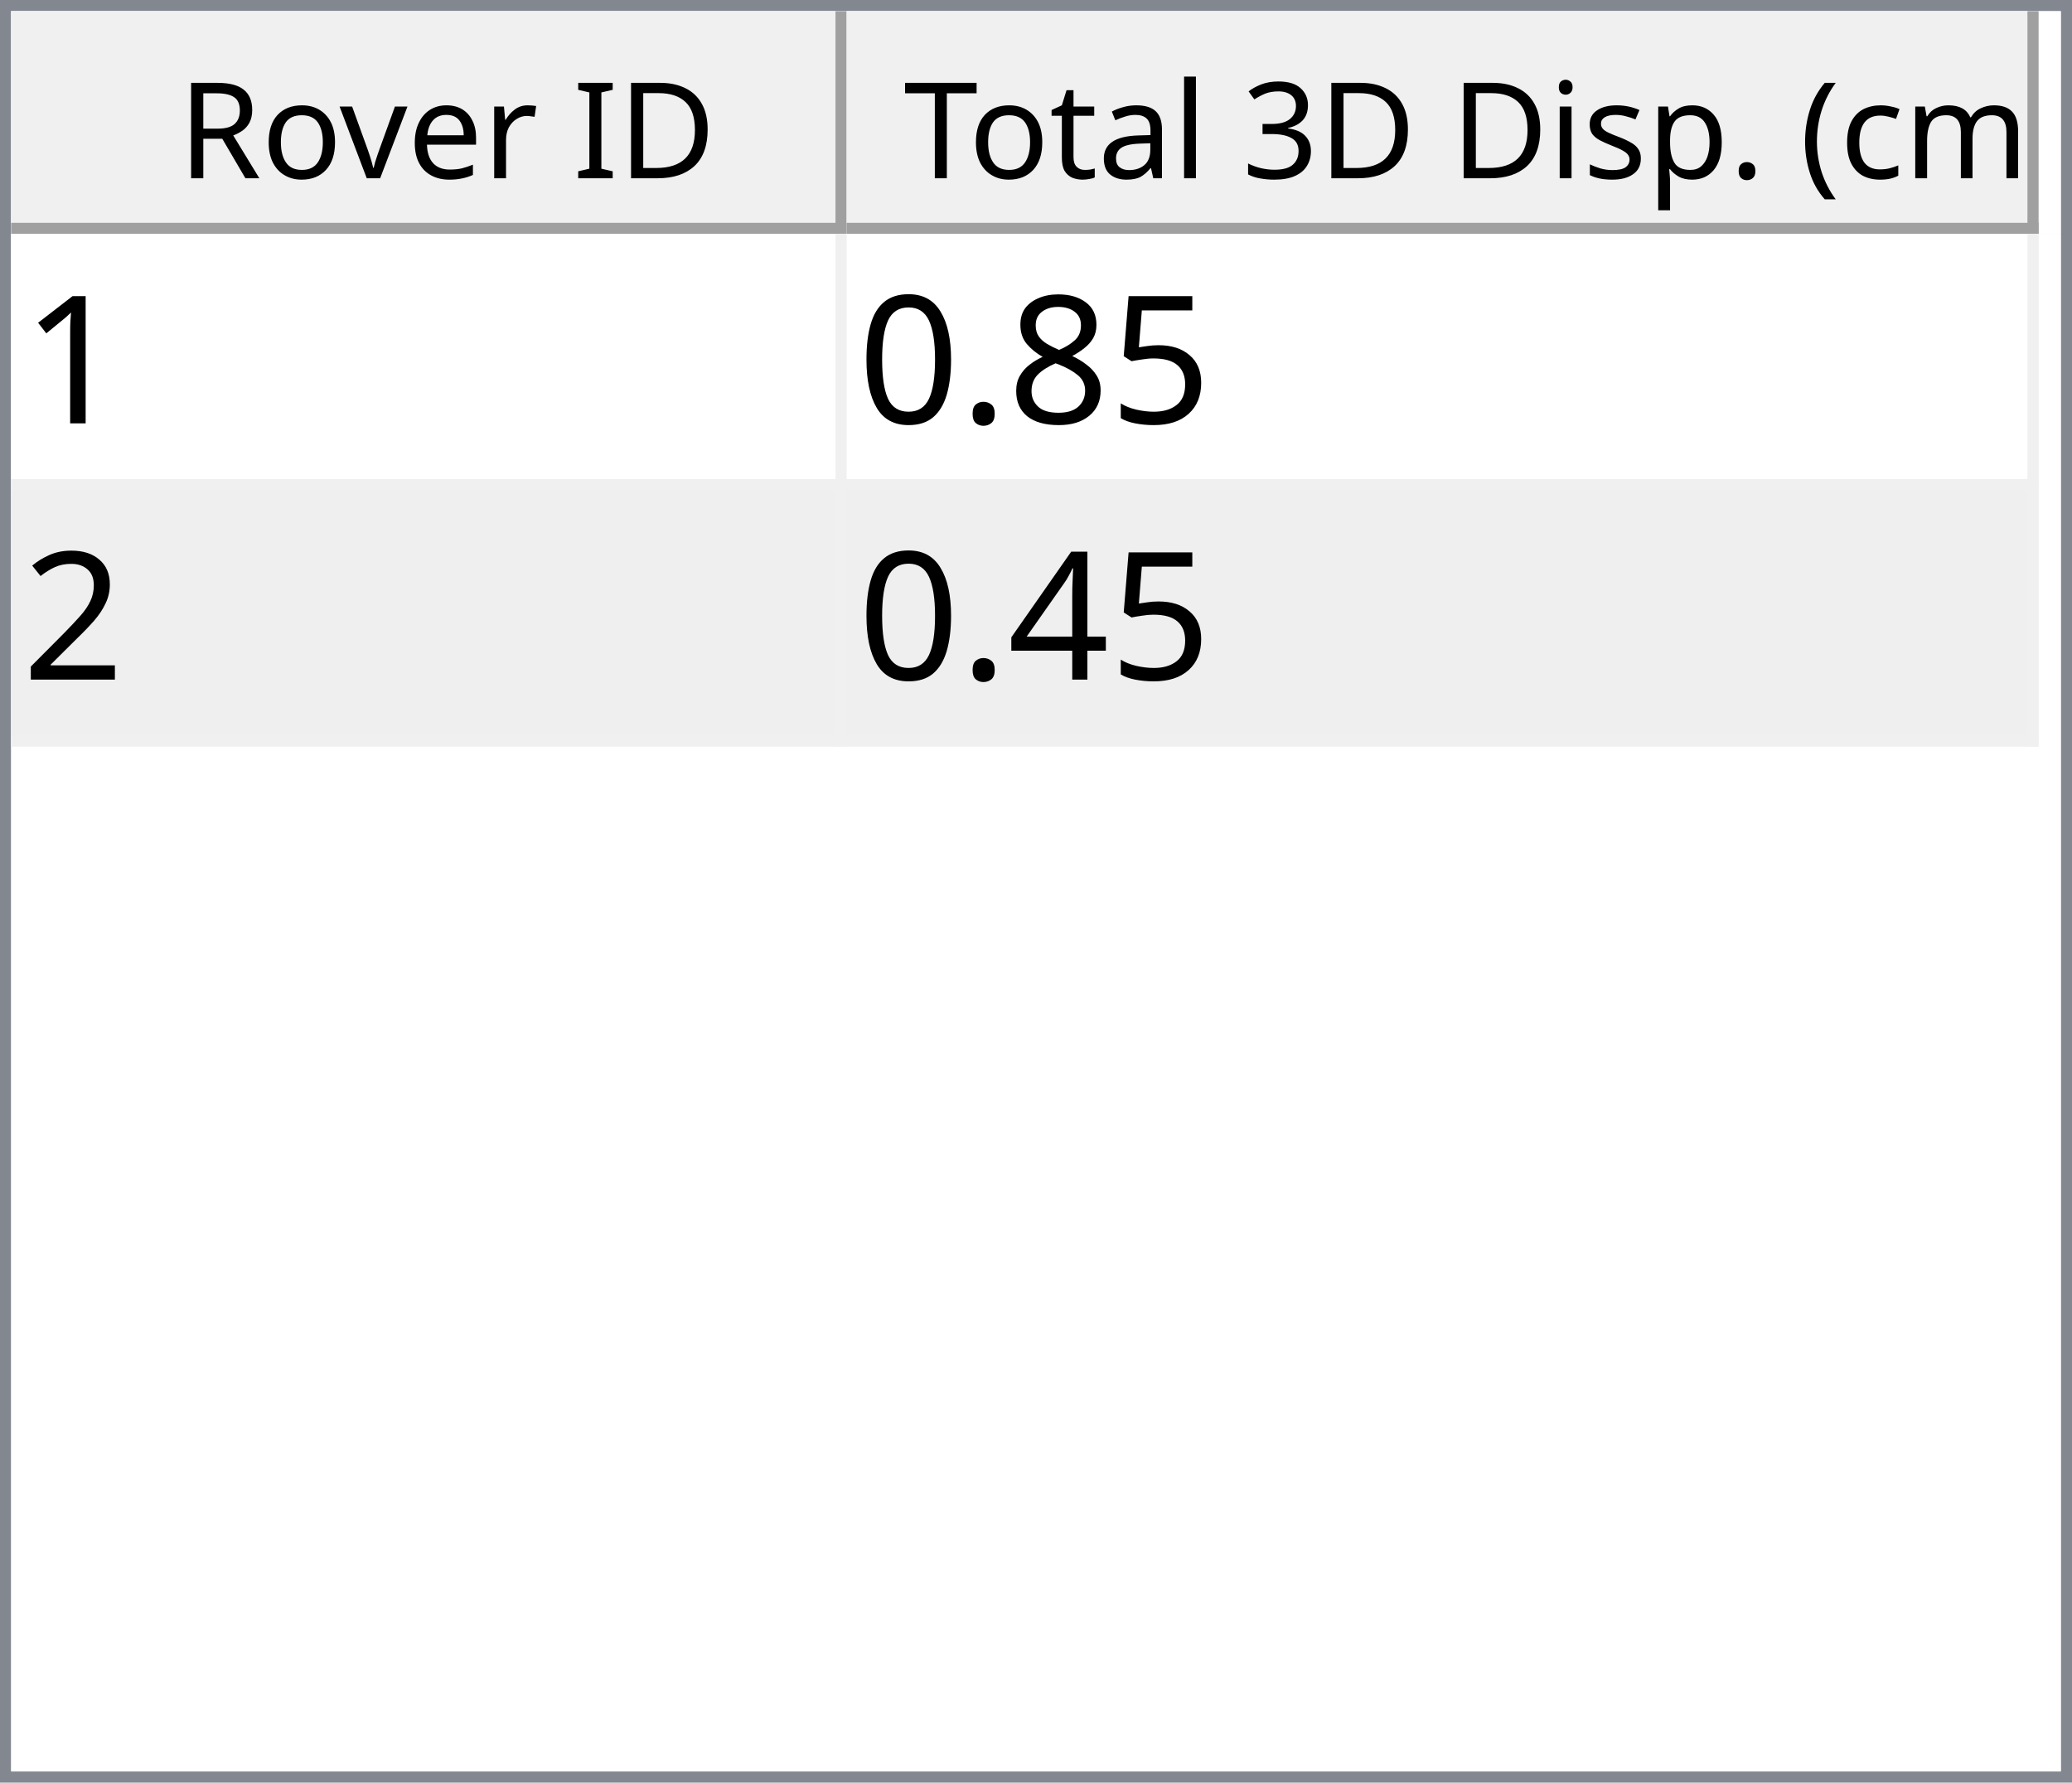
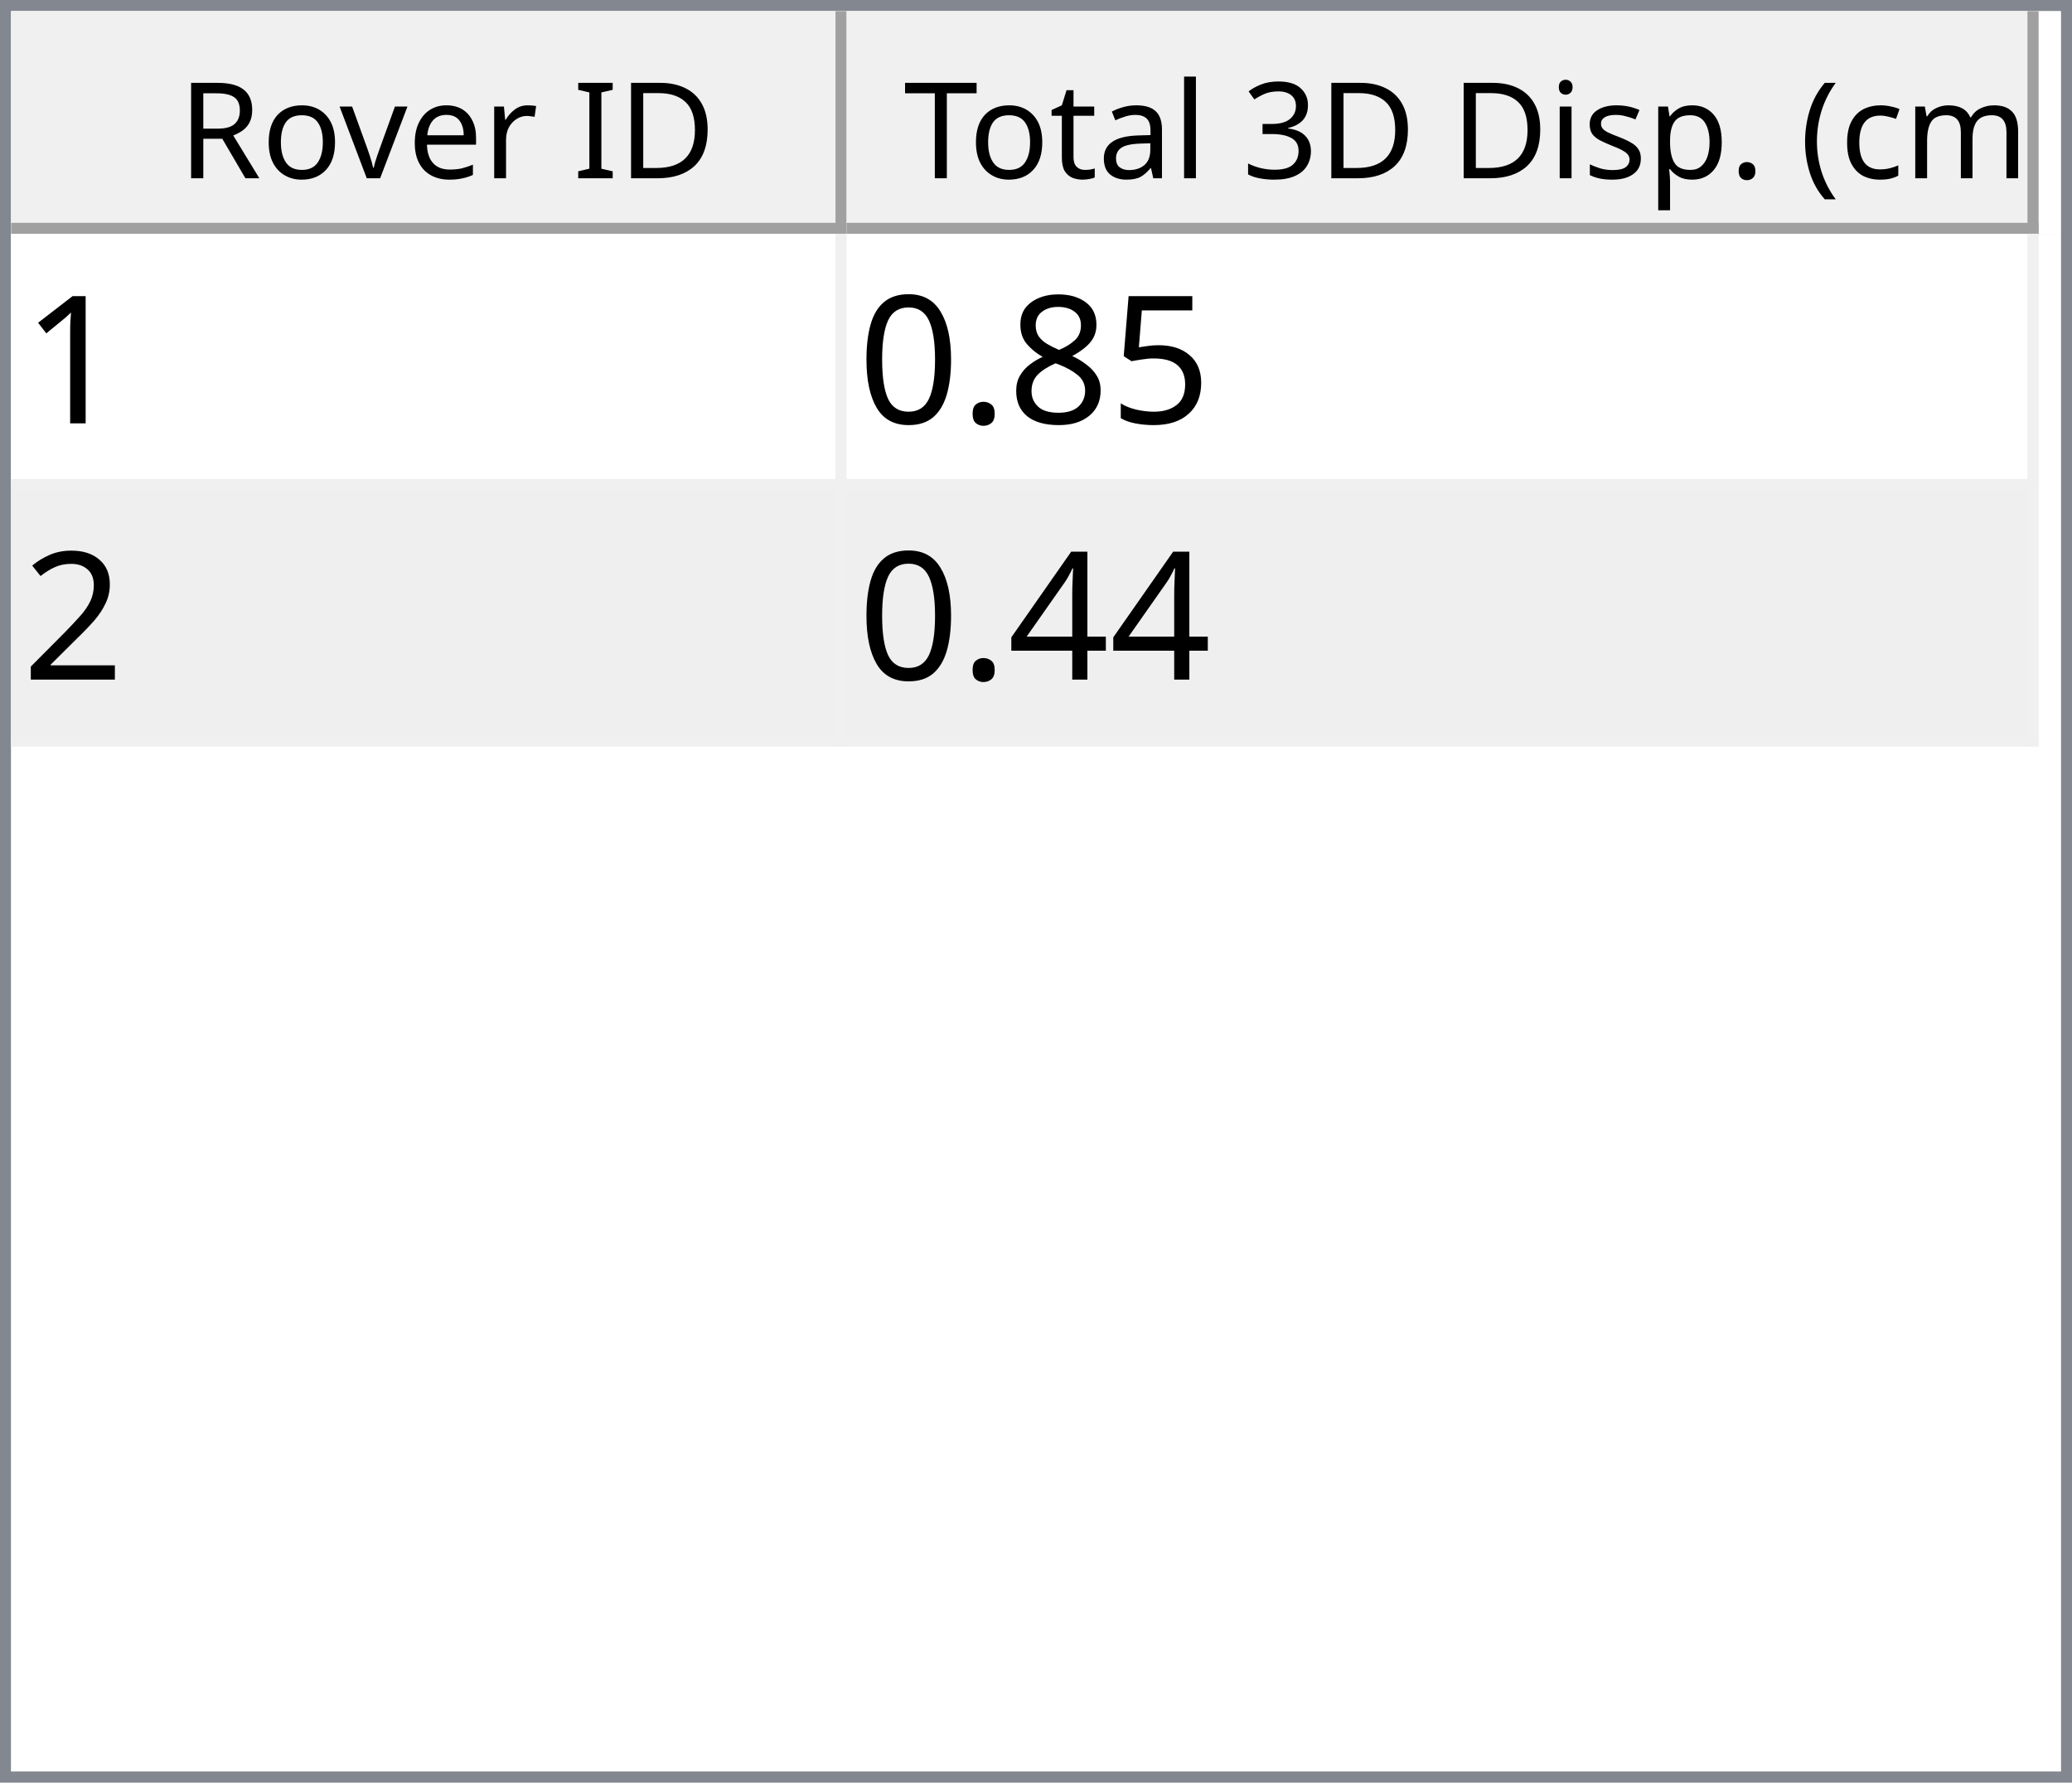
<svg xmlns="http://www.w3.org/2000/svg" style="fill-opacity:1; color-rendering:auto; color-interpolation:auto; text-rendering:auto; stroke:black; stroke-linecap:square; stroke-miterlimit:10; shape-rendering:auto; stroke-opacity:1; fill:black; stroke-dasharray:none; font-weight:normal; stroke-width:1; font-family:'Dialog'; font-style:normal; stroke-linejoin:miter; font-size:12px; stroke-dashoffset:0; image-rendering:auto;" width="186" height="160">
  <defs id="genericDefs" />
  <g>
    <defs id="defs1">
      <clipPath clipPathUnits="userSpaceOnUse" id="clipPath1">
        <path d="M0 0 L186 0 L186 160 L0 160 L0 0 Z" />
      </clipPath>
      <clipPath clipPathUnits="userSpaceOnUse" id="clipPath2">
        <path d="M0 0 L0 160 L186 160 L186 0 Z" />
      </clipPath>
      <clipPath clipPathUnits="userSpaceOnUse" id="clipPath3">
        <path d="M0 0 L0 20 L184 20 L184 0 Z" />
      </clipPath>
      <clipPath clipPathUnits="userSpaceOnUse" id="clipPath4">
        <path d="M0 0 L0 20 L75 20 L75 0 Z" />
      </clipPath>
      <clipPath clipPathUnits="userSpaceOnUse" id="clipPath5">
        <path d="M1 1 L1 19 L74 19 L74 1 Z" />
      </clipPath>
      <clipPath clipPathUnits="userSpaceOnUse" id="clipPath6">
        <path d="M0 0 L0 18 L73 18 L73 0 Z" />
      </clipPath>
      <clipPath clipPathUnits="userSpaceOnUse" id="clipPath7">
        <path d="M-0.5 -0.5 L-0.5 19.5 L74.5 19.5 L74.5 -0.5 Z" />
      </clipPath>
      <clipPath clipPathUnits="userSpaceOnUse" id="clipPath8">
        <path d="M0 0 L0 20 L107 20 L107 0 Z" />
      </clipPath>
      <clipPath clipPathUnits="userSpaceOnUse" id="clipPath9">
        <path d="M1 1 L1 19 L106 19 L106 1 Z" />
      </clipPath>
      <clipPath clipPathUnits="userSpaceOnUse" id="clipPath10">
        <path d="M0 0 L0 18 L105 18 L105 0 Z" />
      </clipPath>
      <clipPath clipPathUnits="userSpaceOnUse" id="clipPath11">
        <path d="M-0.5 -0.5 L-0.5 19.5 L106.5 19.5 L106.5 -0.5 Z" />
      </clipPath>
      <clipPath clipPathUnits="userSpaceOnUse" id="clipPath12">
        <path d="M0 0 L0 138 L184 138 L184 0 Z" />
      </clipPath>
      <clipPath clipPathUnits="userSpaceOnUse" id="clipPath13">
        <path d="M0 0 L0 46 L182 46 L182 0 Z" />
      </clipPath>
      <clipPath clipPathUnits="userSpaceOnUse" id="clipPath14">
        <path d="M-0.5 -0.5 L-0.5 45.5 L181.5 45.5 L181.5 -0.5 Z" />
      </clipPath>
      <clipPath clipPathUnits="userSpaceOnUse" id="clipPath15">
        <path d="M0 0 L0 22 L74 22 L74 0 Z" />
      </clipPath>
      <clipPath clipPathUnits="userSpaceOnUse" id="clipPath16">
        <path d="M0 0 L0 22 L106 22 L106 0 Z" />
      </clipPath>
      <font horiz-adv-x="64.551" id="font1">
        <font-face ascent="107.91" descent="25.098" units-per-em="100" style="font-style:normal; font-family:Segoe UI; font-weight:normal;" />
        <missing-glyph horiz-adv-x="64.551" d="M8.109 0 L8.109 68.266 L56.453 68.266 L56.453 0 L8.109 0 ZM15.328 7.234 L49.219 7.234 L49.219 61.031 L15.328 61.031 L15.328 7.234 Z" />
        <glyph unicode="D" horiz-adv-x="70.117" d="M9.188 0 L9.188 70.016 L28.516 70.016 Q65.531 70.016 65.531 35.891 Q65.531 19.672 55.25 9.836 Q44.969 0 27.734 0 L9.188 0 ZM17.391 62.594 L17.391 7.422 L27.828 7.422 Q41.609 7.422 49.273 14.797 Q56.938 22.172 56.938 35.688 Q56.938 62.594 28.328 62.594 L17.391 62.594 Z" />
        <glyph unicode="I" horiz-adv-x="26.611" d="M17.391 0 L9.188 0 L9.188 70.016 L17.391 70.016 L17.391 0 Z" />
        <glyph unicode=" " horiz-adv-x="27.393" d="" />
        <glyph unicode="r" horiz-adv-x="34.766" d="M34.188 41.891 Q32.078 43.5 28.125 43.5 Q23 43.5 19.555 38.672 Q16.109 33.844 16.109 25.484 L16.109 0 L8.109 0 L8.109 50 L16.109 50 L16.109 39.703 L16.312 39.703 Q18.016 44.969 21.531 47.922 Q25.047 50.875 29.391 50.875 Q32.516 50.875 34.188 50.203 L34.188 41.891 Z" />
        <glyph unicode="e" horiz-adv-x="52.295" d="M48.297 23 L12.984 23 Q13.188 14.656 17.484 10.109 Q21.781 5.562 29.297 5.562 Q37.75 5.562 44.828 11.141 L44.828 3.609 Q38.234 -1.172 27.391 -1.172 Q16.797 -1.172 10.742 5.641 Q4.688 12.453 4.688 24.812 Q4.688 36.469 11.305 43.82 Q17.922 51.172 27.734 51.172 Q37.547 51.172 42.922 44.828 Q48.297 38.484 48.297 27.203 L48.297 23 ZM40.094 29.781 Q40.047 36.719 36.75 40.578 Q33.453 44.438 27.594 44.438 Q21.922 44.438 17.969 40.383 Q14.016 36.328 13.094 29.781 L40.094 29.781 Z" />
        <glyph unicode="v" horiz-adv-x="47.9" d="M47.406 50 L27.484 0 L19.625 0 L0.688 50 L9.469 50 L22.172 13.672 Q23.578 9.672 23.922 6.688 L24.125 6.688 Q24.609 10.453 25.688 13.484 L38.969 50 L47.406 50 Z" />
        <glyph unicode="o" horiz-adv-x="58.594" d="M29 -1.172 Q17.922 -1.172 11.305 5.836 Q4.688 12.844 4.688 24.422 Q4.688 37.016 11.57 44.094 Q18.453 51.172 30.172 51.172 Q41.359 51.172 47.633 44.289 Q53.906 37.406 53.906 25.203 Q53.906 13.234 47.141 6.031 Q40.375 -1.172 29 -1.172 ZM29.594 44.438 Q21.875 44.438 17.383 39.188 Q12.891 33.938 12.891 24.703 Q12.891 15.828 17.43 10.695 Q21.969 5.562 29.594 5.562 Q37.359 5.562 41.531 10.594 Q45.703 15.625 45.703 24.906 Q45.703 34.281 41.531 39.359 Q37.359 44.438 29.594 44.438 Z" />
        <glyph unicode="R" horiz-adv-x="59.814" d="M59.375 0 L49.609 0 L37.891 19.625 Q36.281 22.359 34.766 24.289 Q33.25 26.219 31.664 27.438 Q30.078 28.656 28.25 29.219 Q26.422 29.781 24.125 29.781 L17.391 29.781 L17.391 0 L9.188 0 L9.188 70.016 L30.078 70.016 Q34.672 70.016 38.555 68.867 Q42.438 67.719 45.289 65.375 Q48.141 63.031 49.758 59.547 Q51.375 56.062 51.375 51.375 Q51.375 47.703 50.273 44.656 Q49.172 41.609 47.148 39.211 Q45.125 36.812 42.266 35.133 Q39.406 33.453 35.844 32.516 L35.844 32.328 Q37.594 31.547 38.891 30.547 Q40.188 29.547 41.359 28.18 Q42.531 26.812 43.68 25.078 Q44.828 23.344 46.234 21.047 L59.375 0 ZM17.391 62.594 L17.391 37.203 L28.516 37.203 Q31.594 37.203 34.203 38.133 Q36.812 39.062 38.719 40.797 Q40.625 42.531 41.703 45.047 Q42.781 47.562 42.781 50.688 Q42.781 56.297 39.141 59.445 Q35.5 62.594 28.609 62.594 L17.391 62.594 Z" />
        <glyph unicode=")" horiz-adv-x="30.176" d="M8.297 -15.922 L1.172 -15.922 Q16.406 2.344 16.406 26.812 Q16.406 51.469 1.078 70.016 L8.297 70.016 Q23.531 52.156 23.531 26.703 Q23.531 1.375 8.297 -15.922 Z" />
        <glyph unicode="m" horiz-adv-x="86.133" d="M79.109 0 L71.094 0 L71.094 28.719 Q71.094 37.016 68.531 40.727 Q65.969 44.438 59.906 44.438 Q54.781 44.438 51.195 39.75 Q47.609 35.062 47.609 28.516 L47.609 0 L39.594 0 L39.594 29.688 Q39.594 44.438 28.219 44.438 Q22.953 44.438 19.531 40.016 Q16.109 35.594 16.109 28.516 L16.109 0 L8.109 0 L8.109 50 L16.109 50 L16.109 42.094 L16.312 42.094 Q21.625 51.172 31.844 51.172 Q36.969 51.172 40.773 48.312 Q44.578 45.453 46 40.828 Q51.562 51.172 62.594 51.172 Q79.109 51.172 79.109 30.812 L79.109 0 Z" />
        <glyph unicode="c" horiz-adv-x="46.191" d="M42.188 2.297 Q36.422 -1.172 28.516 -1.172 Q17.828 -1.172 11.258 5.789 Q4.688 12.75 4.688 23.828 Q4.688 36.188 11.766 43.68 Q18.844 51.172 30.672 51.172 Q37.25 51.172 42.281 48.734 L42.281 40.531 Q36.719 44.438 30.375 44.438 Q22.703 44.438 17.797 38.945 Q12.891 33.453 12.891 24.516 Q12.891 15.719 17.508 10.641 Q22.125 5.562 29.891 5.562 Q36.422 5.562 42.188 9.906 L42.188 2.297 Z" />
        <glyph unicode="(" horiz-adv-x="30.176" d="M29.109 -15.922 L21.969 -15.922 Q6.844 1.375 6.844 26.703 Q6.844 52.156 21.969 70.016 L29.203 70.016 Q13.875 51.469 13.875 26.812 Q13.875 2.344 29.109 -15.922 Z" />
        <glyph unicode="." horiz-adv-x="21.68" d="M10.891 -1.078 Q8.641 -1.078 7.055 0.539 Q5.469 2.156 5.469 4.391 Q5.469 6.641 7.055 8.273 Q8.641 9.906 10.891 9.906 Q13.188 9.906 14.797 8.273 Q16.406 6.641 16.406 4.391 Q16.406 2.156 14.797 0.539 Q13.188 -1.078 10.891 -1.078 Z" />
        <glyph unicode="p" horiz-adv-x="58.789" d="M16.312 7.234 L16.109 7.234 L16.109 -23 L8.109 -23 L8.109 50 L16.109 50 L16.109 41.219 L16.312 41.219 Q22.219 51.172 33.594 51.172 Q43.266 51.172 48.688 44.461 Q54.109 37.75 54.109 26.469 Q54.109 13.922 48 6.375 Q41.891 -1.172 31.297 -1.172 Q21.578 -1.172 16.312 7.234 ZM16.109 27.391 L16.109 20.406 Q16.109 14.203 20.141 9.883 Q24.172 5.562 30.375 5.562 Q37.641 5.562 41.773 11.133 Q45.906 16.703 45.906 26.609 Q45.906 34.969 42.047 39.703 Q38.188 44.438 31.594 44.438 Q24.609 44.438 20.359 39.578 Q16.109 34.719 16.109 27.391 Z" />
        <glyph unicode="s" horiz-adv-x="42.432" d="M5.078 1.812 L5.078 10.406 Q11.625 5.562 19.484 5.562 Q30.031 5.562 30.031 12.594 Q30.031 14.594 29.125 15.992 Q28.219 17.391 26.68 18.461 Q25.141 19.531 23.07 20.383 Q21 21.234 18.609 22.172 Q15.281 23.484 12.766 24.828 Q10.25 26.172 8.57 27.859 Q6.891 29.547 6.031 31.695 Q5.172 33.844 5.172 36.719 Q5.172 40.234 6.789 42.945 Q8.406 45.656 11.086 47.484 Q13.766 49.312 17.211 50.242 Q20.656 51.172 24.312 51.172 Q30.812 51.172 35.938 48.922 L35.938 40.828 Q30.422 44.438 23.25 44.438 Q21 44.438 19.195 43.922 Q17.391 43.406 16.094 42.477 Q14.797 41.547 14.086 40.258 Q13.375 38.969 13.375 37.406 Q13.375 35.453 14.086 34.133 Q14.797 32.812 16.164 31.789 Q17.531 30.766 19.484 29.938 Q21.438 29.109 23.922 28.125 Q27.25 26.859 29.883 25.516 Q32.516 24.172 34.375 22.484 Q36.234 20.797 37.234 18.602 Q38.234 16.406 38.234 13.375 Q38.234 9.672 36.602 6.938 Q34.969 4.203 32.234 2.398 Q29.5 0.594 25.93 -0.289 Q22.359 -1.172 18.453 -1.172 Q10.75 -1.172 5.078 1.812 Z" />
        <glyph unicode="i" horiz-adv-x="24.219" d="M12.203 62.703 Q10.062 62.703 8.547 64.164 Q7.031 65.625 7.031 67.875 Q7.031 70.125 8.547 71.609 Q10.062 73.094 12.203 73.094 Q14.406 73.094 15.945 71.609 Q17.484 70.125 17.484 67.875 Q17.484 65.719 15.945 64.211 Q14.406 62.703 12.203 62.703 ZM16.109 0 L8.109 0 L8.109 50 L16.109 50 L16.109 0 Z" />
        <glyph unicode="3" horiz-adv-x="53.906" d="M46.531 19.828 Q46.531 15.094 44.75 11.211 Q42.969 7.328 39.719 4.57 Q36.469 1.812 31.93 0.297 Q27.391 -1.219 21.922 -1.219 Q11.922 -1.219 6 2.594 L6 11.188 Q13.094 5.609 22.219 5.609 Q25.875 5.609 28.828 6.539 Q31.781 7.469 33.906 9.227 Q36.031 10.984 37.18 13.477 Q38.328 15.969 38.328 19.094 Q38.328 32.812 18.797 32.812 L12.984 32.812 L12.984 39.594 L18.5 39.594 Q35.797 39.594 35.797 52.484 Q35.797 64.406 22.609 64.406 Q15.188 64.406 8.688 59.422 L8.688 67.188 Q15.375 71.188 24.609 71.188 Q29 71.188 32.57 69.969 Q36.141 68.75 38.68 66.555 Q41.219 64.359 42.609 61.281 Q44 58.203 44 54.5 Q44 40.672 30.031 36.719 L30.031 36.531 Q33.594 36.141 36.625 34.797 Q39.656 33.453 41.852 31.305 Q44.047 29.156 45.289 26.25 Q46.531 23.344 46.531 19.828 Z" />
        <glyph unicode="l" horiz-adv-x="24.219" d="M16.109 0 L8.109 0 L8.109 74.031 L16.109 74.031 L16.109 0 Z" />
        <glyph unicode="a" horiz-adv-x="50.879" d="M43.891 0 L35.891 0 L35.891 7.812 L35.688 7.812 Q30.469 -1.172 20.312 -1.172 Q12.844 -1.172 8.617 2.781 Q4.391 6.734 4.391 13.281 Q4.391 27.297 20.906 29.594 L35.891 31.688 Q35.891 44.438 25.594 44.438 Q16.547 44.438 9.281 38.281 L9.281 46.484 Q16.656 51.172 26.266 51.172 Q43.891 51.172 43.891 32.516 L43.891 0 ZM35.891 25.297 L23.828 23.641 Q18.266 22.859 15.43 20.875 Q12.594 18.891 12.594 13.875 Q12.594 10.203 15.211 7.883 Q17.828 5.562 22.172 5.562 Q28.125 5.562 32.008 9.742 Q35.891 13.922 35.891 20.312 L35.891 25.297 Z" />
        <glyph unicode="t" horiz-adv-x="33.887" d="M31.297 0.484 Q28.469 -1.078 23.828 -1.078 Q10.688 -1.078 10.688 13.578 L10.688 43.172 L2.094 43.172 L2.094 50 L10.688 50 L10.688 62.203 L18.703 64.797 L18.703 50 L31.297 50 L31.297 43.172 L18.703 43.172 L18.703 14.984 Q18.703 9.969 20.414 7.82 Q22.125 5.672 26.078 5.672 Q29.109 5.672 31.297 7.328 L31.297 0.484 Z" />
        <glyph unicode="T" horiz-adv-x="52.393" d="M50.594 62.594 L30.375 62.594 L30.375 0 L22.172 0 L22.172 62.594 L2 62.594 L2 70.016 L50.594 70.016 L50.594 62.594 Z" />
      </font>
      <font horiz-adv-x="75.0" id="font2">
        <font-face ascent="100.537" descent="21.973" units-per-em="100" style="font-style:normal; font-family:sans-serif; font-weight:normal;" />
        <missing-glyph horiz-adv-x="75.0" d="M12.5 0 L12.5 62.5 L62.5 62.5 L62.5 0 L12.5 0 ZM14.062 1.562 L60.938 1.562 L60.938 60.938 L14.062 60.938 L14.062 1.562 Z" />
        <glyph unicode="1" horiz-adv-x="55.615" d="M37.25 0 L28.469 0 L28.469 56 Q25.297 52.984 20.141 49.953 Q14.984 46.922 10.891 45.406 L10.891 53.906 Q18.266 57.375 23.781 62.305 Q29.297 67.234 31.594 71.875 L37.25 71.875 L37.25 0 Z" />
        <glyph unicode="5" horiz-adv-x="55.615" d="M4.156 18.75 L13.375 19.531 Q14.406 12.797 18.141 9.398 Q21.875 6 27.156 6 Q33.5 6 37.891 10.789 Q42.281 15.578 42.281 23.484 Q42.281 31 38.062 35.352 Q33.844 39.703 27 39.703 Q22.75 39.703 19.336 37.773 Q15.922 35.844 13.969 32.766 L5.719 33.844 L12.641 70.609 L48.25 70.609 L48.25 62.203 L19.672 62.203 L15.828 42.969 Q22.266 47.469 29.344 47.469 Q38.719 47.469 45.164 40.969 Q51.609 34.469 51.609 24.266 Q51.609 14.547 45.953 7.469 Q39.062 -1.219 27.156 -1.219 Q17.391 -1.219 11.211 4.25 Q5.031 9.719 4.156 18.75 Z" />
        <glyph unicode="8" horiz-adv-x="55.615" d="M17.672 38.812 Q12.203 40.828 9.57 44.539 Q6.938 48.25 6.938 53.422 Q6.938 61.234 12.555 66.555 Q18.172 71.875 27.484 71.875 Q36.859 71.875 42.578 66.43 Q48.297 60.984 48.297 53.172 Q48.297 48.188 45.68 44.508 Q43.062 40.828 37.75 38.812 Q44.344 36.672 47.781 31.883 Q51.219 27.094 51.219 20.453 Q51.219 11.281 44.727 5.031 Q38.234 -1.219 27.641 -1.219 Q17.047 -1.219 10.547 5.055 Q4.047 11.328 4.047 20.703 Q4.047 27.688 7.594 32.398 Q11.141 37.109 17.672 38.812 ZM15.922 53.719 Q15.922 48.641 19.195 45.414 Q22.469 42.188 27.688 42.188 Q32.766 42.188 36.016 45.383 Q39.266 48.578 39.266 53.219 Q39.266 58.062 35.914 61.359 Q32.562 64.656 27.594 64.656 Q22.562 64.656 19.242 61.43 Q15.922 58.203 15.922 53.719 ZM13.094 20.656 Q13.094 16.891 14.875 13.375 Q16.656 9.859 20.172 7.93 Q23.688 6 27.734 6 Q34.031 6 38.133 10.055 Q42.234 14.109 42.234 20.359 Q42.234 26.703 38.016 30.859 Q33.797 35.016 27.438 35.016 Q21.234 35.016 17.164 30.914 Q13.094 26.812 13.094 20.656 Z" />
        <glyph unicode="." horiz-adv-x="27.783" d="M9.078 0 L9.078 10.016 L19.094 10.016 L19.094 0 L9.078 0 Z" />
        <glyph unicode="0" horiz-adv-x="55.615" d="M4.156 35.297 Q4.156 48 6.766 55.742 Q9.375 63.484 14.523 67.68 Q19.672 71.875 27.484 71.875 Q33.25 71.875 37.594 69.555 Q41.938 67.234 44.773 62.867 Q47.609 58.5 49.219 52.227 Q50.828 45.953 50.828 35.297 Q50.828 22.703 48.242 14.969 Q45.656 7.234 40.508 3.008 Q35.359 -1.219 27.484 -1.219 Q17.141 -1.219 11.234 6.203 Q4.156 15.141 4.156 35.297 ZM13.188 35.297 Q13.188 17.672 17.312 11.836 Q21.438 6 27.484 6 Q33.547 6 37.672 11.859 Q41.797 17.719 41.797 35.297 Q41.797 52.984 37.672 58.789 Q33.547 64.594 27.391 64.594 Q21.344 64.594 17.719 59.469 Q13.188 52.938 13.188 35.297 Z" />
        <glyph unicode="2" horiz-adv-x="55.615" d="M50.344 8.453 L50.344 0 L3.031 0 Q2.938 3.172 4.047 6.109 Q5.859 10.938 9.836 15.625 Q13.812 20.312 21.344 26.469 Q33.016 36.031 37.117 41.625 Q41.219 47.219 41.219 52.203 Q41.219 57.422 37.477 61.008 Q33.734 64.594 27.734 64.594 Q21.391 64.594 17.578 60.789 Q13.766 56.984 13.719 50.25 L4.688 51.172 Q5.609 61.281 11.664 66.578 Q17.719 71.875 27.938 71.875 Q38.234 71.875 44.242 66.164 Q50.25 60.453 50.25 52 Q50.25 47.703 48.492 43.555 Q46.734 39.406 42.656 34.812 Q38.578 30.219 29.109 22.219 Q21.188 15.578 18.945 13.211 Q16.703 10.844 15.234 8.453 L50.344 8.453 Z" />
        <glyph unicode="4" horiz-adv-x="55.615" d="M32.328 0 L32.328 17.141 L1.266 17.141 L1.266 25.203 L33.938 71.578 L41.109 71.578 L41.109 25.203 L50.781 25.203 L50.781 17.141 L41.109 17.141 L41.109 0 L32.328 0 ZM32.328 25.203 L32.328 57.469 L9.906 25.203 L32.328 25.203 Z" />
      </font>
    </defs>
    <g style="fill:white; stroke:white;">
      <rect x="0" y="0" width="186" style="clip-path:url(#clipPath1); stroke:none;" height="160" />
    </g>
    <g style="fill:white; text-rendering:optimizeSpeed; color-rendering:optimizeSpeed; image-rendering:optimizeSpeed; shape-rendering:crispEdges; stroke:white; color-interpolation:sRGB;">
      <rect x="0" width="186" height="160" y="0" style="stroke:none;" />
      <path style="stroke:none;" d="M0 160 L186 160 L186 0 L0 0 Z" />
    </g>
    <g style="fill:rgb(240,240,240); font-family:'Segoe UI'; stroke:rgb(240,240,240);">
      <rect x="0" y="0" width="186" style="clip-path:url(#clipPath2); stroke:none;" height="160" />
    </g>
    <g style="fill:rgb(130,135,144); font-family:'Segoe UI'; stroke:rgb(130,135,144);">
      <path d="M0 0 L186 0 L186 160 L0 160 L0 0 ZM1 1 L185 1 L185 159 L1 159 L1 1 Z" style="fill-rule:evenodd; clip-path:url(#clipPath2); stroke:none;" />
    </g>
    <g style="fill:white; font-family:'Segoe UI'; stroke:white;" transform="translate(1,1)">
      <rect x="0" y="0" width="184" style="clip-path:url(#clipPath3); stroke:none;" height="20" />
    </g>
    <g style="fill:rgb(240,240,240); font-family:'Segoe UI'; stroke:rgb(240,240,240);" transform="translate(1,1)">
      <rect x="0" y="0" width="75" style="clip-path:url(#clipPath4); stroke:none;" height="20" />
    </g>
    <g style="font-family:'Segoe UI';" transform="translate(2,2)">
      <text x="14" xml:space="preserve" y="14" style="clip-path:url(#clipPath6); stroke:none;">Rover ID</text>
    </g>
    <g style="fill:rgb(160,160,160); font-family:'Segoe UI'; stroke:rgb(160,160,160); stroke-linejoin:bevel;" transform="translate(1.5,1.5)">
      <line x1="74" x2="74" y1="0" style="fill:none; clip-path:url(#clipPath7);" y2="19" />
    </g>
    <g style="fill:rgb(160,160,160); font-family:'Segoe UI'; stroke:rgb(160,160,160); stroke-linejoin:bevel;" transform="matrix(1,0,0,1,1,1) translate(0.5,0.5)">
      <line x1="0" x2="74" y1="19" style="fill:none; clip-path:url(#clipPath7);" y2="19" />
    </g>
    <g style="fill:rgb(240,240,240); font-family:'Segoe UI'; stroke:rgb(240,240,240);" transform="translate(76,1)">
      <rect x="0" y="0" width="107" style="clip-path:url(#clipPath8); stroke:none;" height="20" />
    </g>
    <g style="font-family:'Segoe UI';" transform="translate(77,2)">
      <text x="1" xml:space="preserve" y="14" style="clip-path:url(#clipPath10); stroke:none;"> Total 3D Disp. (cm)</text>
    </g>
    <g style="fill:rgb(160,160,160); font-family:'Segoe UI'; stroke:rgb(160,160,160); stroke-linejoin:bevel;" transform="translate(76.5,1.5)">
      <line x1="106" x2="106" y1="0" style="fill:none; clip-path:url(#clipPath11);" y2="19" />
    </g>
    <g style="fill:rgb(160,160,160); font-family:'Segoe UI'; stroke:rgb(160,160,160); stroke-linejoin:bevel;" transform="matrix(1,0,0,1,76,1) translate(0.5,0.5)">
      <line x1="0" x2="106" y1="19" style="fill:none; clip-path:url(#clipPath11);" y2="19" />
    </g>
    <g style="fill:white; font-family:'Segoe UI'; stroke:white;" transform="translate(1,21)">
      <rect x="0" y="0" width="184" style="clip-path:url(#clipPath12); stroke:none;" height="138" />
    </g>
    <g style="fill:rgb(240,240,240); font-size:16px; font-family:sans-serif; stroke:rgb(240,240,240);" transform="translate(1,21)">
      <rect x="0" y="0" width="182" style="clip-path:url(#clipPath13); stroke:none;" height="46" />
      <line transform="translate(0.5,0.5)" x1="0" x2="181" y1="22" style="clip-path:url(#clipPath14); fill:none; stroke-linejoin:bevel;" y2="22" />
    </g>
    <g transform="matrix(1,0,0,1,1,21) translate(0.5,0.5)" style="fill:rgb(240,240,240); font-size:16px; font-family:sans-serif; stroke:rgb(240,240,240); stroke-linejoin:bevel;">
      <line x1="0" x2="181" y1="45" style="fill:none; clip-path:url(#clipPath14);" y2="45" />
    </g>
    <g transform="matrix(1,0,0,1,1,21) translate(0.5,0.5)" style="fill:rgb(240,240,240); font-size:16px; font-family:sans-serif; stroke:rgb(240,240,240); stroke-linejoin:bevel;">
      <line x1="74" x2="74" y1="0" style="fill:none; clip-path:url(#clipPath14);" y2="45" />
    </g>
    <g transform="matrix(1,0,0,1,1,21) translate(0.5,0.5)" style="fill:rgb(240,240,240); font-size:16px; font-family:sans-serif; stroke:rgb(240,240,240); stroke-linejoin:bevel;">
      <line x1="181" x2="181" y1="0" style="fill:none; clip-path:url(#clipPath14);" y2="45" />
    </g>
    <g style="fill:white; font-size:16px; font-family:sans-serif; stroke:white;" transform="matrix(1,0,0,1,1,21)">
      <rect x="0" y="0" width="74" style="clip-path:url(#clipPath15); stroke:none;" height="22" />
      <text x="1" y="17" style="fill:black; clip-path:url(#clipPath15); stroke:none;" xml:space="preserve">1</text>
    </g>
    <g style="fill:white; font-size:16px; font-family:sans-serif; stroke:white;" transform="matrix(1,0,0,1,1,21) translate(75,0)">
      <rect x="0" y="0" width="106" style="clip-path:url(#clipPath16); stroke:none;" height="22" />
      <text x="1" y="17" style="fill:black; clip-path:url(#clipPath16); stroke:none;" xml:space="preserve">0.85</text>
    </g>
    <g style="fill:rgb(239,239,239); font-size:16px; font-family:sans-serif; stroke:rgb(239,239,239);" transform="matrix(1,0,0,1,1,21) translate(0,23)">
      <rect x="0" y="0" width="74" style="clip-path:url(#clipPath15); stroke:none;" height="22" />
      <text x="1" y="17" style="fill:black; clip-path:url(#clipPath15); stroke:none;" xml:space="preserve">2</text>
    </g>
    <g style="fill:rgb(239,239,239); font-size:16px; font-family:sans-serif; stroke:rgb(239,239,239);" transform="matrix(1,0,0,1,1,21) translate(75,23)">
      <rect x="0" y="0" width="106" style="clip-path:url(#clipPath16); stroke:none;" height="22" />
-       <text x="1" y="17" style="fill:black; clip-path:url(#clipPath16); stroke:none;" xml:space="preserve">0.45</text>
+       <text x="1" y="17" style="fill:black; clip-path:url(#clipPath16); stroke:none;" xml:space="preserve">0.44</text>
    </g>
  </g>
</svg>
